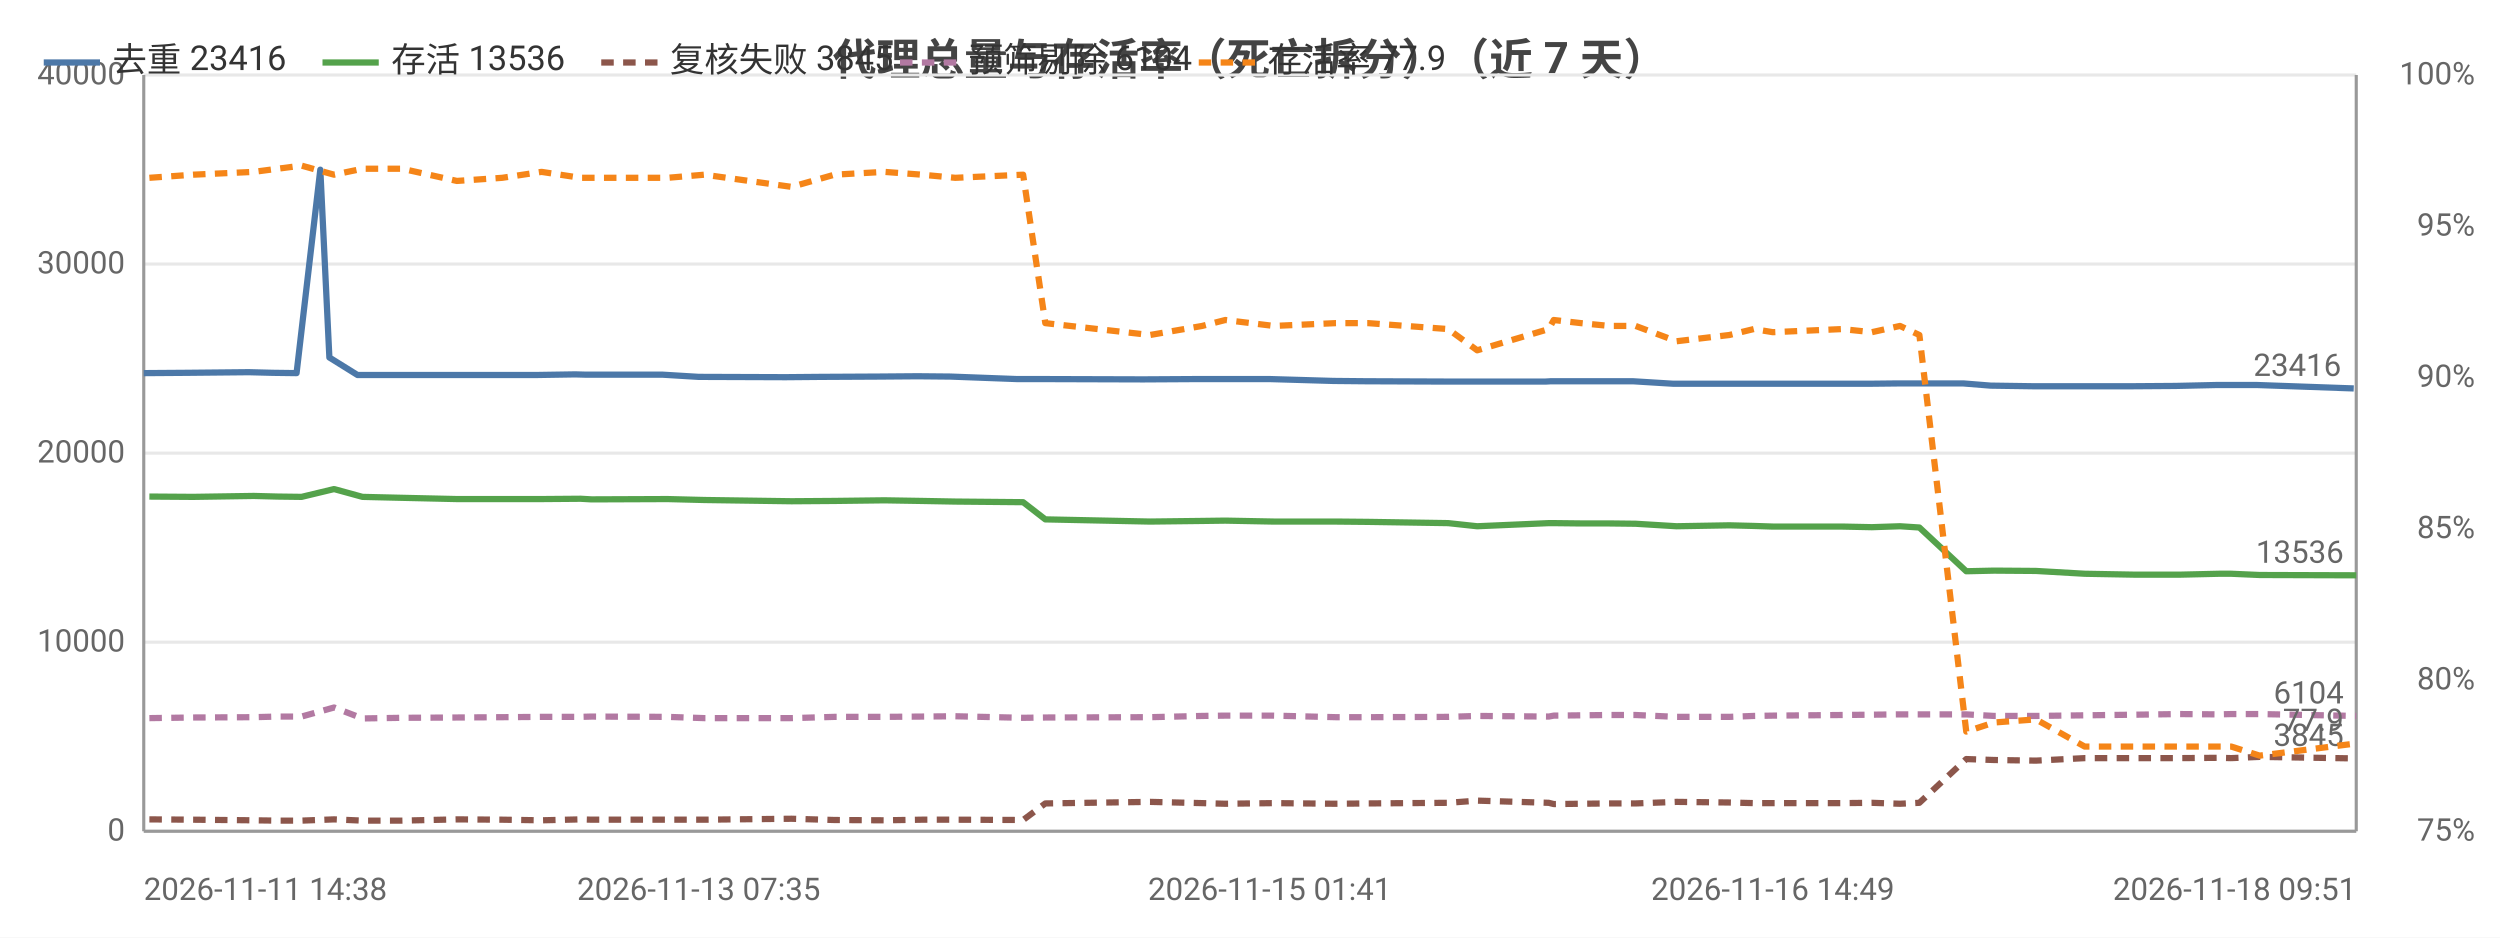
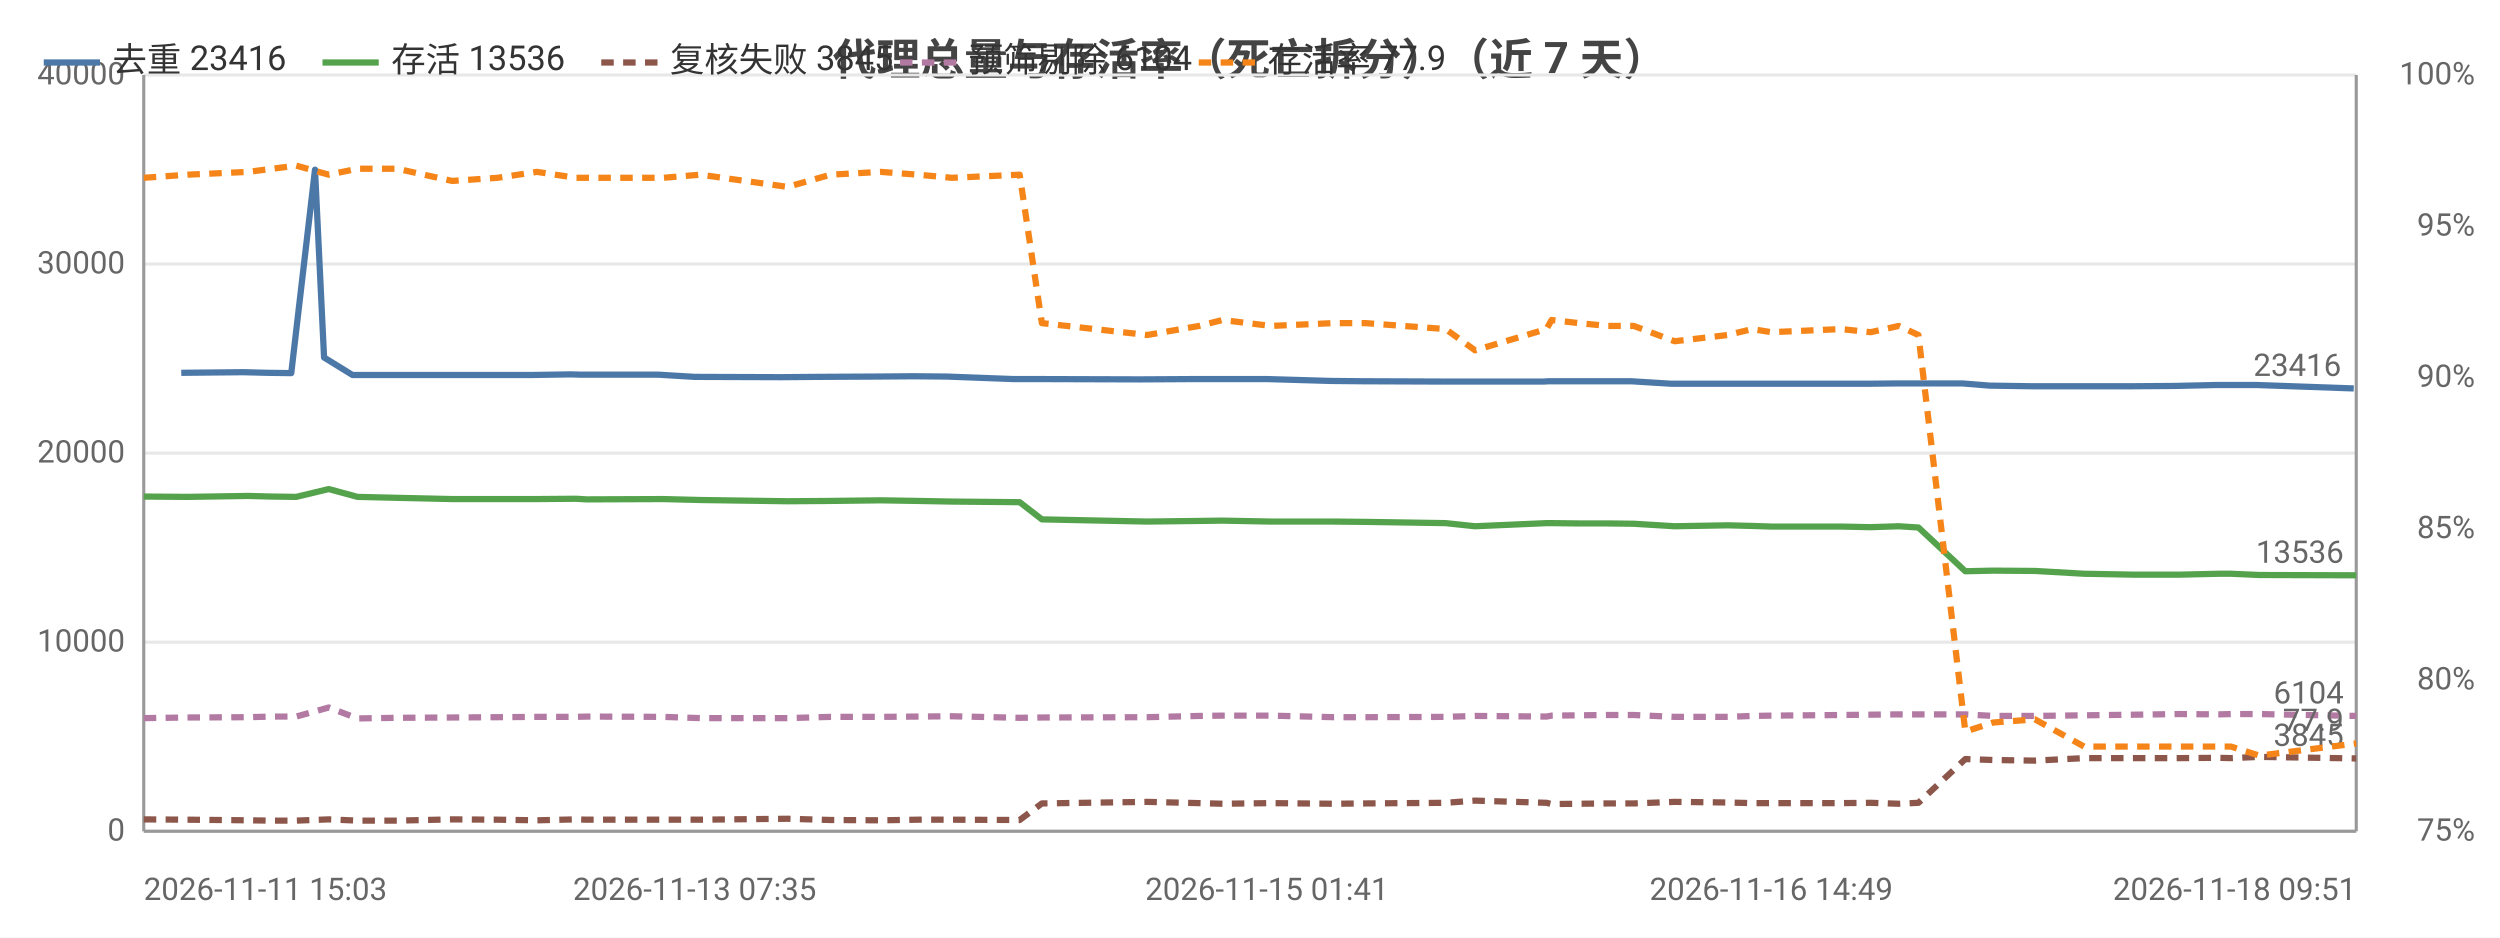
<svg xmlns="http://www.w3.org/2000/svg" width="800" height="300" viewBox="0 0 800 300">
  <rect width="800" height="300" fill="#ffffff" />
  <style>text{font-family:system-ui,-apple-system,'Segoe UI',Roboto,'PingFang SC','Microsoft YaHei','Noto Sans CJK SC',sans-serif}.g{stroke:#e8e8e8;stroke-width:1}.a{stroke:#999;stroke-width:1}.t{font-size:10px;fill:#666}.m{font-size:10px;text-anchor:middle;fill:#666}.e{font-size:10px;text-anchor:end;fill:#666}.l{font-size:11px;fill:#333}.tt{font-size:14px;font-weight:600;text-anchor:middle;fill:#444}.em{font-size:13px;text-anchor:middle;fill:#999}</style>
  <text class="tt" x="400.0" y="24">代理总量与存活率（死亡拆分）（近 7 天）</text>
  <line class="g" x1="46" y1="266" x2="754" y2="266" />
  <text class="e" x="40" y="269">0</text>
  <line class="g" x1="46" y1="205.5" x2="754" y2="205.5" />
  <text class="e" x="40" y="208.5">10000</text>
  <line class="g" x1="46" y1="145" x2="754" y2="145" />
  <text class="e" x="40" y="148">20000</text>
  <line class="g" x1="46" y1="84.5" x2="754" y2="84.5" />
  <text class="e" x="40" y="87.5">30000</text>
  <line class="g" x1="46" y1="24" x2="754" y2="24" />
  <text class="e" x="40" y="27">40000</text>
  <text class="e" x="792" y="269">75%</text>
  <text class="e" x="792" y="220.6">80%</text>
  <text class="e" x="792" y="172.2">85%</text>
  <text class="e" x="792" y="123.8">90%</text>
  <text class="e" x="792" y="75.4">95%</text>
  <text class="e" x="792" y="27">100%</text>
  <line class="a" x1="754" y1="24" x2="754" y2="266" />
  <line class="a" x1="46" y1="24" x2="46" y2="266" />
  <line class="a" x1="46" y1="266" x2="754" y2="266" />
-   <polyline fill="none" stroke="#4c78a8" stroke-width="2" stroke-linejoin="round" points="46,119.4 59.7,119.3 79.6,119.1 87.3,119.3 94.9,119.4 102.5,54.3 105.4,114.4 114.4,120.0 127.1,120.0 144.3,120.0 158.9,120.0 171.7,120.0 184.1,119.8 187.6,119.9 212.1,119.9 223.6,120.6 251.4,120.7 262.6,120.6 281.4,120.5 293.6,120.4 304.1,120.5 325.4,121.3 333.0,121.3 364.8,121.4 366.4,121.4 383.0,121.3 390.8,121.3 406.3,121.3 426.7,121.9 437.0,122.0 462.3,122.1 471.7,122.1 494.6,122.1 496.3,122.0 505.0,122.0 514.2,122.0 522.5,122.0 535.5,122.8 552.4,122.8 560.1,122.8 566.3,122.8 588.4,122.8 598.1,122.8 607.1,122.7 613.4,122.7 628.3,122.7 637.0,123.4 650.5,123.6 666.0,123.6 682.4,123.6 696.2,123.5 709.3,123.2 713.1,123.2 722.2,123.2 753.2,124.3" />
-   <circle cx="46" cy="119.4" r="4" fill="transparent" />
-   <circle cx="87.3" cy="119.3" r="4" fill="transparent" />
-   <circle cx="105.4" cy="114.4" r="4" fill="transparent" />
-   <circle cx="144.3" cy="120.0" r="4" fill="transparent" />
-   <circle cx="171.7" cy="120.0" r="4" fill="transparent" />
-   <circle cx="212.1" cy="119.9" r="4" fill="transparent" />
-   <circle cx="262.6" cy="120.6" r="4" fill="transparent" />
-   <circle cx="304.1" cy="120.5" r="4" fill="transparent" />
-   <circle cx="364.8" cy="121.4" r="4" fill="transparent" />
-   <circle cx="390.8" cy="121.3" r="4" fill="transparent" />
-   <circle cx="426.7" cy="121.9" r="4" fill="transparent" />
-   <circle cx="471.7" cy="122.1" r="4" fill="transparent" />
-   <circle cx="505.0" cy="122.0" r="4" fill="transparent" />
-   <circle cx="535.5" cy="122.8" r="4" fill="transparent" />
-   <circle cx="566.3" cy="122.8" r="4" fill="transparent" />
-   <circle cx="607.1" cy="122.7" r="4" fill="transparent" />
-   <circle cx="628.3" cy="122.7" r="4" fill="transparent" />
-   <circle cx="666.0" cy="123.6" r="4" fill="transparent" />
-   <circle cx="709.3" cy="123.2" r="4" fill="transparent" />
+   <polyline fill="none" stroke="#4c78a8" stroke-width="2" stroke-linejoin="round" points="58.0,119.3 77.9,119.1 85.6,119.3 93.2,119.4 100.8,54.3 103.7,114.4 112.8,120.0 125.5,120.0 142.8,120.0 157.3,120.0 170.1,120.0 182.6,119.8 186.2,119.9 210.7,119.9 222.3,120.6 250.1,120.7 261.4,120.6 280.1,120.5 292.4,120.4 303.0,120.5 324.3,121.3 331.9,121.3 363.8,121.4 365.4,121.4 382.1,121.3 389.8,121.3 405.4,121.3 425.8,121.9 436.2,122.0 461.5,122.1 471.0,122.1 493.9,122.1 495.6,122.0 504.4,122.0 513.6,122.0 521.9,122.0 534.9,122.8 551.8,122.8 559.6,122.8 565.9,122.8 588.0,122.8 597.7,122.8 606.7,122.7 613.0,122.7 628.0,122.7 636.7,123.4 650.2,123.6 665.8,123.6 682.2,123.6 696.1,123.5 709.2,123.2 713.0,123.2 722.1,123.2 753.2,124.3" />
+   <circle cx="58.0" cy="119.3" r="4" fill="transparent" />
+   <circle cx="93.2" cy="119.4" r="4" fill="transparent" />
+   <circle cx="112.8" cy="120.0" r="4" fill="transparent" />
+   <circle cx="142.8" cy="120.0" r="4" fill="transparent" />
+   <circle cx="182.6" cy="119.8" r="4" fill="transparent" />
+   <circle cx="222.3" cy="120.6" r="4" fill="transparent" />
+   <circle cx="280.1" cy="120.5" r="4" fill="transparent" />
+   <circle cx="324.3" cy="121.3" r="4" fill="transparent" />
+   <circle cx="363.8" cy="121.4" r="4" fill="transparent" />
+   <circle cx="389.8" cy="121.3" r="4" fill="transparent" />
+   <circle cx="436.2" cy="122.0" r="4" fill="transparent" />
+   <circle cx="493.9" cy="122.1" r="4" fill="transparent" />
+   <circle cx="504.4" cy="122.0" r="4" fill="transparent" />
+   <circle cx="534.9" cy="122.8" r="4" fill="transparent" />
+   <circle cx="565.9" cy="122.8" r="4" fill="transparent" />
+   <circle cx="606.7" cy="122.7" r="4" fill="transparent" />
+   <circle cx="636.7" cy="123.4" r="4" fill="transparent" />
+   <circle cx="665.8" cy="123.6" r="4" fill="transparent" />
+   <circle cx="709.2" cy="123.2" r="4" fill="transparent" />
  <circle cx="753.2" cy="124.3" r="4" fill="transparent" />
  <text class="t" x="749.2" y="120.3" text-anchor="end" fill="#4c78a8">23416</text>
-   <polyline fill="none" stroke="#54a24b" stroke-width="2" stroke-linejoin="round" points="47.8,158.9 61.8,159.0 81.2,158.7 88.8,158.9 96.5,159.0 106.9,156.5 116.0,159.0 128.7,159.3 146.2,159.7 160.7,159.7 173.3,159.7 185.8,159.6 189.3,159.8 213.6,159.7 225.4,160.0 253.3,160.4 267.0,160.3 283.0,160.1 295.0,160.3 305.7,160.5 327.4,160.7 334.5,166.2 368.0,166.9 384.7,166.7 392.1,166.6 407.6,166.9 427.5,166.9 437.8,167.0 463.4,167.4 472.7,168.4 495.6,167.4 497.2,167.4 505.9,167.5 515.0,167.5 523.4,167.6 536.5,168.4 553.4,168.1 561.2,168.3 567.3,168.5 589.5,168.5 599.0,168.7 608.0,168.4 614.2,168.8 629.2,182.8 638.1,182.6 651.5,182.7 667.1,183.6 683.5,183.9 697.3,183.9 710.1,183.6 714.0,183.6 723.1,184.0 754,184.1" />
-   <circle cx="47.8" cy="158.9" r="4" fill="transparent" />
-   <circle cx="88.8" cy="158.9" r="4" fill="transparent" />
-   <circle cx="106.9" cy="156.5" r="4" fill="transparent" />
-   <circle cx="146.2" cy="159.7" r="4" fill="transparent" />
-   <circle cx="185.8" cy="159.6" r="4" fill="transparent" />
-   <circle cx="225.4" cy="160.0" r="4" fill="transparent" />
-   <circle cx="267.0" cy="160.3" r="4" fill="transparent" />
-   <circle cx="305.7" cy="160.5" r="4" fill="transparent" />
-   <circle cx="368.0" cy="166.9" r="4" fill="transparent" />
-   <circle cx="407.6" cy="166.9" r="4" fill="transparent" />
-   <circle cx="437.8" cy="167.0" r="4" fill="transparent" />
-   <circle cx="495.6" cy="167.4" r="4" fill="transparent" />
-   <circle cx="515.0" cy="167.5" r="4" fill="transparent" />
-   <circle cx="553.4" cy="168.1" r="4" fill="transparent" />
-   <circle cx="567.3" cy="168.5" r="4" fill="transparent" />
-   <circle cx="608.0" cy="168.4" r="4" fill="transparent" />
-   <circle cx="638.1" cy="182.6" r="4" fill="transparent" />
-   <circle cx="683.5" cy="183.9" r="4" fill="transparent" />
-   <circle cx="710.1" cy="183.6" r="4" fill="transparent" />
+   <polyline fill="none" stroke="#54a24b" stroke-width="2" stroke-linejoin="round" points="46,158.9 60.0,159.0 79.4,158.7 87.1,158.9 94.8,159.0 105.2,156.5 114.4,159.0 127.1,159.3 144.7,159.7 159.2,159.7 171.8,159.7 184.3,159.6 187.8,159.8 212.2,159.7 224.1,160.0 252.0,160.4 265.8,160.3 281.8,160.1 293.8,160.3 304.6,160.5 326.3,160.7 333.4,166.2 367.1,166.9 383.7,166.7 391.2,166.6 406.7,166.9 426.6,166.9 437.0,167.0 462.6,167.4 472.0,168.4 494.9,167.4 496.5,167.4 505.3,167.5 514.4,167.5 522.8,167.6 535.9,168.4 552.9,168.1 560.7,168.3 566.8,168.5 589.1,168.5 598.6,168.7 607.6,168.4 613.9,168.8 628.9,182.8 637.8,182.6 651.2,182.7 666.9,183.6 683.3,183.9 697.1,183.9 710.0,183.6 713.9,183.6 723.0,184.0 754,184.1" />
+   <circle cx="46" cy="158.9" r="4" fill="transparent" />
+   <circle cx="87.1" cy="158.9" r="4" fill="transparent" />
+   <circle cx="105.2" cy="156.5" r="4" fill="transparent" />
+   <circle cx="144.7" cy="159.7" r="4" fill="transparent" />
+   <circle cx="184.3" cy="159.6" r="4" fill="transparent" />
+   <circle cx="224.1" cy="160.0" r="4" fill="transparent" />
+   <circle cx="265.8" cy="160.3" r="4" fill="transparent" />
+   <circle cx="304.6" cy="160.5" r="4" fill="transparent" />
+   <circle cx="367.1" cy="166.9" r="4" fill="transparent" />
+   <circle cx="406.7" cy="166.9" r="4" fill="transparent" />
+   <circle cx="437.0" cy="167.0" r="4" fill="transparent" />
+   <circle cx="494.9" cy="167.4" r="4" fill="transparent" />
+   <circle cx="514.4" cy="167.5" r="4" fill="transparent" />
+   <circle cx="552.9" cy="168.1" r="4" fill="transparent" />
+   <circle cx="566.8" cy="168.5" r="4" fill="transparent" />
+   <circle cx="607.6" cy="168.4" r="4" fill="transparent" />
+   <circle cx="637.8" cy="182.6" r="4" fill="transparent" />
+   <circle cx="683.3" cy="183.9" r="4" fill="transparent" />
+   <circle cx="710.0" cy="183.6" r="4" fill="transparent" />
  <circle cx="754" cy="184.1" r="4" fill="transparent" />
  <text class="t" x="750" y="180.1" text-anchor="end" fill="#54a24b">13536</text>
-   <polyline fill="none" stroke="#8c564b" stroke-width="2" stroke-dasharray="4,3" stroke-linejoin="round" points="47.8,262.2 61.8,262.3 81.2,262.5 88.8,262.6 96.5,262.6 106.9,262.2 116.0,262.6 128.7,262.6 146.2,262.2 160.7,262.3 173.3,262.5 185.8,262.2 189.3,262.3 213.6,262.3 225.4,262.3 253.3,262.0 267.0,262.4 283.0,262.5 295.0,262.3 305.7,262.3 327.4,262.4 334.5,257.1 368.0,256.6 384.7,257.0 392.1,257.2 407.6,257.0 427.5,257.2 437.8,257.1 463.4,256.9 472.7,256.2 495.6,256.9 497.2,257.3 505.9,257.2 515.0,257.1 523.4,257.1 536.5,256.6 553.4,256.8 561.2,257.0 567.3,257.0 589.5,257.0 599.0,256.9 608.0,257.2 614.2,256.9 629.2,242.9 638.1,243.2 651.5,243.4 667.1,242.6 683.5,242.6 697.3,242.6 710.1,242.5 714.0,242.6 723.1,242.2 754,242.7" />
-   <circle cx="47.8" cy="262.2" r="4" fill="transparent" />
-   <circle cx="88.8" cy="262.6" r="4" fill="transparent" />
-   <circle cx="106.9" cy="262.2" r="4" fill="transparent" />
-   <circle cx="146.2" cy="262.2" r="4" fill="transparent" />
-   <circle cx="185.8" cy="262.2" r="4" fill="transparent" />
-   <circle cx="225.4" cy="262.3" r="4" fill="transparent" />
-   <circle cx="267.0" cy="262.4" r="4" fill="transparent" />
-   <circle cx="305.7" cy="262.3" r="4" fill="transparent" />
-   <circle cx="368.0" cy="256.6" r="4" fill="transparent" />
-   <circle cx="407.6" cy="257.0" r="4" fill="transparent" />
-   <circle cx="437.8" cy="257.1" r="4" fill="transparent" />
-   <circle cx="495.6" cy="256.9" r="4" fill="transparent" />
-   <circle cx="515.0" cy="257.1" r="4" fill="transparent" />
-   <circle cx="553.4" cy="256.8" r="4" fill="transparent" />
-   <circle cx="567.3" cy="257.0" r="4" fill="transparent" />
-   <circle cx="608.0" cy="257.2" r="4" fill="transparent" />
-   <circle cx="638.1" cy="243.2" r="4" fill="transparent" />
-   <circle cx="683.5" cy="242.6" r="4" fill="transparent" />
-   <circle cx="710.1" cy="242.5" r="4" fill="transparent" />
+   <polyline fill="none" stroke="#8c564b" stroke-width="2" stroke-dasharray="4,3" stroke-linejoin="round" points="46,262.2 60.0,262.3 79.4,262.5 87.1,262.6 94.8,262.6 105.2,262.2 114.4,262.6 127.1,262.6 144.7,262.2 159.2,262.3 171.8,262.5 184.3,262.2 187.8,262.3 212.2,262.3 224.1,262.3 252.0,262.0 265.8,262.4 281.8,262.5 293.8,262.3 304.6,262.3 326.3,262.4 333.4,257.1 367.1,256.6 383.7,257.0 391.2,257.2 406.7,257.0 426.6,257.2 437.0,257.1 462.6,256.9 472.0,256.2 494.9,256.9 496.5,257.3 505.3,257.2 514.4,257.1 522.8,257.1 535.9,256.6 552.9,256.8 560.7,257.0 566.8,257.0 589.1,257.0 598.6,256.9 607.6,257.2 613.9,256.9 628.9,242.9 637.8,243.2 651.2,243.4 666.9,242.6 683.3,242.6 697.1,242.6 710.0,242.5 713.9,242.6 723.0,242.2 754,242.7" />
+   <circle cx="46" cy="262.2" r="4" fill="transparent" />
+   <circle cx="87.1" cy="262.6" r="4" fill="transparent" />
+   <circle cx="105.2" cy="262.2" r="4" fill="transparent" />
+   <circle cx="144.7" cy="262.2" r="4" fill="transparent" />
+   <circle cx="184.3" cy="262.2" r="4" fill="transparent" />
+   <circle cx="224.1" cy="262.3" r="4" fill="transparent" />
+   <circle cx="265.8" cy="262.4" r="4" fill="transparent" />
+   <circle cx="304.6" cy="262.3" r="4" fill="transparent" />
+   <circle cx="367.1" cy="256.6" r="4" fill="transparent" />
+   <circle cx="406.7" cy="257.0" r="4" fill="transparent" />
+   <circle cx="437.0" cy="257.1" r="4" fill="transparent" />
+   <circle cx="494.9" cy="256.9" r="4" fill="transparent" />
+   <circle cx="514.4" cy="257.1" r="4" fill="transparent" />
+   <circle cx="552.9" cy="256.8" r="4" fill="transparent" />
+   <circle cx="566.8" cy="257.0" r="4" fill="transparent" />
+   <circle cx="607.6" cy="257.2" r="4" fill="transparent" />
+   <circle cx="637.8" cy="243.2" r="4" fill="transparent" />
+   <circle cx="683.3" cy="242.6" r="4" fill="transparent" />
+   <circle cx="710.0" cy="242.5" r="4" fill="transparent" />
  <circle cx="754" cy="242.7" r="4" fill="transparent" />
  <text class="t" x="750" y="238.7" text-anchor="end" fill="#8c564b">3845</text>
-   <polyline fill="none" stroke="#b279a2" stroke-width="2" stroke-dasharray="4,3" stroke-linejoin="round" points="47.8,229.8 61.8,229.6 81.2,229.5 88.8,229.3 96.5,229.3 106.9,226.4 116.0,229.9 128.7,229.7 146.2,229.6 160.7,229.5 173.3,229.4 185.8,229.4 189.3,229.3 213.6,229.4 225.4,229.8 253.3,229.8 267.0,229.4 283.0,229.4 295.0,229.3 305.7,229.2 327.4,229.7 334.5,229.6 368.0,229.5 384.7,229.1 392.1,229.0 407.6,229.0 427.5,229.5 437.8,229.5 463.4,229.4 472.7,229.1 495.6,229.3 497.2,229.0 505.9,228.9 515.0,228.8 523.4,228.8 536.5,229.4 553.4,229.4 561.2,229.1 567.3,229.0 589.5,228.8 599.0,228.7 608.0,228.6 614.2,228.6 629.2,228.6 638.1,229.1 651.5,229.1 667.1,228.9 683.5,228.7 697.3,228.5 710.1,228.6 714.0,228.5 723.1,228.5 754,229.1" />
-   <circle cx="47.8" cy="229.8" r="4" fill="transparent" />
-   <circle cx="88.8" cy="229.3" r="4" fill="transparent" />
-   <circle cx="106.9" cy="226.4" r="4" fill="transparent" />
-   <circle cx="146.2" cy="229.6" r="4" fill="transparent" />
-   <circle cx="185.8" cy="229.4" r="4" fill="transparent" />
-   <circle cx="225.4" cy="229.8" r="4" fill="transparent" />
-   <circle cx="267.0" cy="229.4" r="4" fill="transparent" />
-   <circle cx="305.7" cy="229.2" r="4" fill="transparent" />
-   <circle cx="368.0" cy="229.5" r="4" fill="transparent" />
-   <circle cx="407.6" cy="229.0" r="4" fill="transparent" />
-   <circle cx="437.8" cy="229.5" r="4" fill="transparent" />
-   <circle cx="495.6" cy="229.3" r="4" fill="transparent" />
-   <circle cx="515.0" cy="228.8" r="4" fill="transparent" />
-   <circle cx="553.4" cy="229.4" r="4" fill="transparent" />
-   <circle cx="567.3" cy="229.0" r="4" fill="transparent" />
-   <circle cx="608.0" cy="228.6" r="4" fill="transparent" />
-   <circle cx="638.1" cy="229.1" r="4" fill="transparent" />
-   <circle cx="683.5" cy="228.7" r="4" fill="transparent" />
-   <circle cx="710.1" cy="228.6" r="4" fill="transparent" />
+   <polyline fill="none" stroke="#b279a2" stroke-width="2" stroke-dasharray="4,3" stroke-linejoin="round" points="46,229.8 60.0,229.6 79.4,229.5 87.1,229.3 94.8,229.3 105.2,226.4 114.4,229.9 127.1,229.7 144.7,229.6 159.2,229.5 171.8,229.4 184.3,229.4 187.8,229.3 212.2,229.4 224.1,229.8 252.0,229.8 265.8,229.4 281.8,229.4 293.8,229.3 304.6,229.2 326.3,229.7 333.4,229.6 367.1,229.5 383.7,229.1 391.2,229.0 406.7,229.0 426.6,229.5 437.0,229.5 462.6,229.4 472.0,229.1 494.9,229.3 496.5,229.0 505.3,228.9 514.4,228.8 522.8,228.8 535.9,229.4 552.9,229.4 560.7,229.1 566.8,229.0 589.1,228.8 598.6,228.7 607.6,228.6 613.9,228.6 628.9,228.6 637.8,229.1 651.2,229.1 666.9,228.9 683.3,228.7 697.1,228.5 710.0,228.6 713.9,228.5 723.0,228.5 754,229.1" />
+   <circle cx="46" cy="229.8" r="4" fill="transparent" />
+   <circle cx="87.1" cy="229.3" r="4" fill="transparent" />
+   <circle cx="105.2" cy="226.4" r="4" fill="transparent" />
+   <circle cx="144.7" cy="229.6" r="4" fill="transparent" />
+   <circle cx="184.3" cy="229.4" r="4" fill="transparent" />
+   <circle cx="224.1" cy="229.8" r="4" fill="transparent" />
+   <circle cx="265.8" cy="229.4" r="4" fill="transparent" />
+   <circle cx="304.6" cy="229.2" r="4" fill="transparent" />
+   <circle cx="367.1" cy="229.5" r="4" fill="transparent" />
+   <circle cx="406.7" cy="229.0" r="4" fill="transparent" />
+   <circle cx="437.0" cy="229.5" r="4" fill="transparent" />
+   <circle cx="494.9" cy="229.3" r="4" fill="transparent" />
+   <circle cx="514.4" cy="228.8" r="4" fill="transparent" />
+   <circle cx="552.9" cy="229.4" r="4" fill="transparent" />
+   <circle cx="566.8" cy="229.0" r="4" fill="transparent" />
+   <circle cx="607.6" cy="228.6" r="4" fill="transparent" />
+   <circle cx="637.8" cy="229.1" r="4" fill="transparent" />
+   <circle cx="683.3" cy="228.7" r="4" fill="transparent" />
+   <circle cx="710.0" cy="228.6" r="4" fill="transparent" />
  <circle cx="754" cy="229.1" r="4" fill="transparent" />
  <text class="t" x="750" y="225.1" text-anchor="end" fill="#b279a2">6104</text>
-   <polyline fill="none" stroke="#f58518" stroke-width="2" stroke-dasharray="4,3" stroke-linejoin="round" points="47.8,56.9 61.8,55.9 81.2,55.0 88.8,54.0 96.5,53.0 106.9,55.9 116.0,54.0 128.7,54.0 146.2,57.9 160.7,56.9 173.3,55.0 185.8,56.9 189.3,56.9 213.6,56.9 225.4,55.9 253.3,59.8 267.0,55.9 283.0,55.0 295.0,55.9 305.7,56.9 327.4,55.9 334.5,103.4 368.0,107.2 384.7,104.3 392.1,102.4 407.6,104.3 427.5,103.4 437.8,103.4 463.4,105.3 472.7,112.1 495.6,105.3 497.2,102.4 505.9,103.4 515.0,104.3 523.4,104.3 536.5,109.2 553.4,107.2 561.2,105.3 567.3,106.3 589.5,105.3 599.0,106.3 608.0,104.3 614.2,107.2 629.2,234.1 638.1,231.2 651.5,230.2 667.1,238.9 683.5,238.9 697.3,238.9 710.1,238.9 714.0,238.9 723.1,241.8 754,237.9" />
-   <circle cx="47.8" cy="56.9" r="4" fill="transparent" />
-   <circle cx="88.8" cy="54.0" r="4" fill="transparent" />
-   <circle cx="106.9" cy="55.9" r="4" fill="transparent" />
-   <circle cx="146.2" cy="57.9" r="4" fill="transparent" />
-   <circle cx="185.8" cy="56.9" r="4" fill="transparent" />
-   <circle cx="225.4" cy="55.9" r="4" fill="transparent" />
-   <circle cx="267.0" cy="55.9" r="4" fill="transparent" />
-   <circle cx="305.7" cy="56.9" r="4" fill="transparent" />
-   <circle cx="368.0" cy="107.2" r="4" fill="transparent" />
-   <circle cx="407.6" cy="104.3" r="4" fill="transparent" />
-   <circle cx="437.8" cy="103.4" r="4" fill="transparent" />
-   <circle cx="495.6" cy="105.3" r="4" fill="transparent" />
-   <circle cx="515.0" cy="104.3" r="4" fill="transparent" />
-   <circle cx="553.4" cy="107.2" r="4" fill="transparent" />
-   <circle cx="567.3" cy="106.3" r="4" fill="transparent" />
-   <circle cx="608.0" cy="104.3" r="4" fill="transparent" />
-   <circle cx="638.1" cy="231.2" r="4" fill="transparent" />
-   <circle cx="683.5" cy="238.9" r="4" fill="transparent" />
-   <circle cx="710.1" cy="238.9" r="4" fill="transparent" />
+   <polyline fill="none" stroke="#f58518" stroke-width="2" stroke-dasharray="4,3" stroke-linejoin="round" points="46,56.9 60.0,55.9 79.4,55.0 87.1,54.0 94.8,53.0 105.2,55.9 114.4,54.0 127.1,54.0 144.7,57.9 159.2,56.9 171.8,55.0 184.3,56.9 187.8,56.9 212.2,56.9 224.1,55.9 252.0,59.8 265.8,55.9 281.8,55.0 293.8,55.9 304.6,56.9 326.3,55.9 333.4,103.4 367.1,107.2 383.7,104.3 391.2,102.4 406.7,104.3 426.6,103.4 437.0,103.4 462.6,105.3 472.0,112.1 494.9,105.3 496.5,102.4 505.3,103.4 514.4,104.3 522.8,104.3 535.9,109.2 552.9,107.2 560.7,105.3 566.8,106.3 589.1,105.3 598.6,106.3 607.6,104.3 613.9,107.2 628.9,234.1 637.8,231.2 651.2,230.2 666.9,238.9 683.3,238.9 697.1,238.9 710.0,238.9 713.9,238.9 723.0,241.8 754,237.9" />
+   <circle cx="46" cy="56.9" r="4" fill="transparent" />
+   <circle cx="87.1" cy="54.0" r="4" fill="transparent" />
+   <circle cx="105.2" cy="55.9" r="4" fill="transparent" />
+   <circle cx="144.7" cy="57.9" r="4" fill="transparent" />
+   <circle cx="184.3" cy="56.9" r="4" fill="transparent" />
+   <circle cx="224.1" cy="55.9" r="4" fill="transparent" />
+   <circle cx="265.8" cy="55.9" r="4" fill="transparent" />
+   <circle cx="304.6" cy="56.9" r="4" fill="transparent" />
+   <circle cx="367.1" cy="107.2" r="4" fill="transparent" />
+   <circle cx="406.7" cy="104.3" r="4" fill="transparent" />
+   <circle cx="437.0" cy="103.4" r="4" fill="transparent" />
+   <circle cx="494.9" cy="105.3" r="4" fill="transparent" />
+   <circle cx="514.4" cy="104.3" r="4" fill="transparent" />
+   <circle cx="552.9" cy="107.2" r="4" fill="transparent" />
+   <circle cx="566.8" cy="106.3" r="4" fill="transparent" />
+   <circle cx="607.6" cy="104.3" r="4" fill="transparent" />
+   <circle cx="637.8" cy="231.2" r="4" fill="transparent" />
+   <circle cx="683.3" cy="238.9" r="4" fill="transparent" />
+   <circle cx="710.0" cy="238.9" r="4" fill="transparent" />
  <circle cx="754" cy="237.9" r="4" fill="transparent" />
  <text class="t" x="750" y="233.9" text-anchor="end" fill="#f58518">77.9</text>
-   <text class="t" x="46" y="288">2026-11-11 14:38</text>
-   <text class="m" x="223.6" y="288">2026-11-13 07:35</text>
-   <text class="m" x="406.3" y="288">2026-11-15 01:41</text>
-   <text class="m" x="567.3" y="288">2026-11-16 14:49</text>
+   <text class="t" x="46" y="288">2026-11-11 15:03</text>
+   <text class="m" x="222.3" y="288">2026-11-13 07:35</text>
+   <text class="m" x="405.4" y="288">2026-11-15 01:41</text>
+   <text class="m" x="566.8" y="288">2026-11-16 14:49</text>
  <text class="e" x="754" y="288">2026-11-18 09:51</text>
  <line x1="14.0" y1="20" x2="32.0" y2="20" stroke="#4c78a8" stroke-width="2" />
  <text class="l" x="36.0" y="23">去重 23416</text>
  <line x1="103.2" y1="20" x2="121.2" y2="20" stroke="#54a24b" stroke-width="2" />
  <text class="l" x="125.2" y="23">存活 13536</text>
  <line x1="192.4" y1="20" x2="210.4" y2="20" stroke="#8c564b" stroke-width="2" stroke-dasharray="4,3" />
  <text class="l" x="214.4" y="23">复核失败 3845</text>
  <line x1="288.0" y1="20" x2="306.0" y2="20" stroke="#b279a2" stroke-width="2" stroke-dasharray="4,3" />
  <text class="l" x="310.0" y="23">预筛剔除 6104</text>
  <line x1="383.6" y1="20" x2="401.6" y2="20" stroke="#f58518" stroke-width="2" stroke-dasharray="4,3" />
  <text class="l" x="405.6" y="23">存活率 77.9</text>
</svg>
